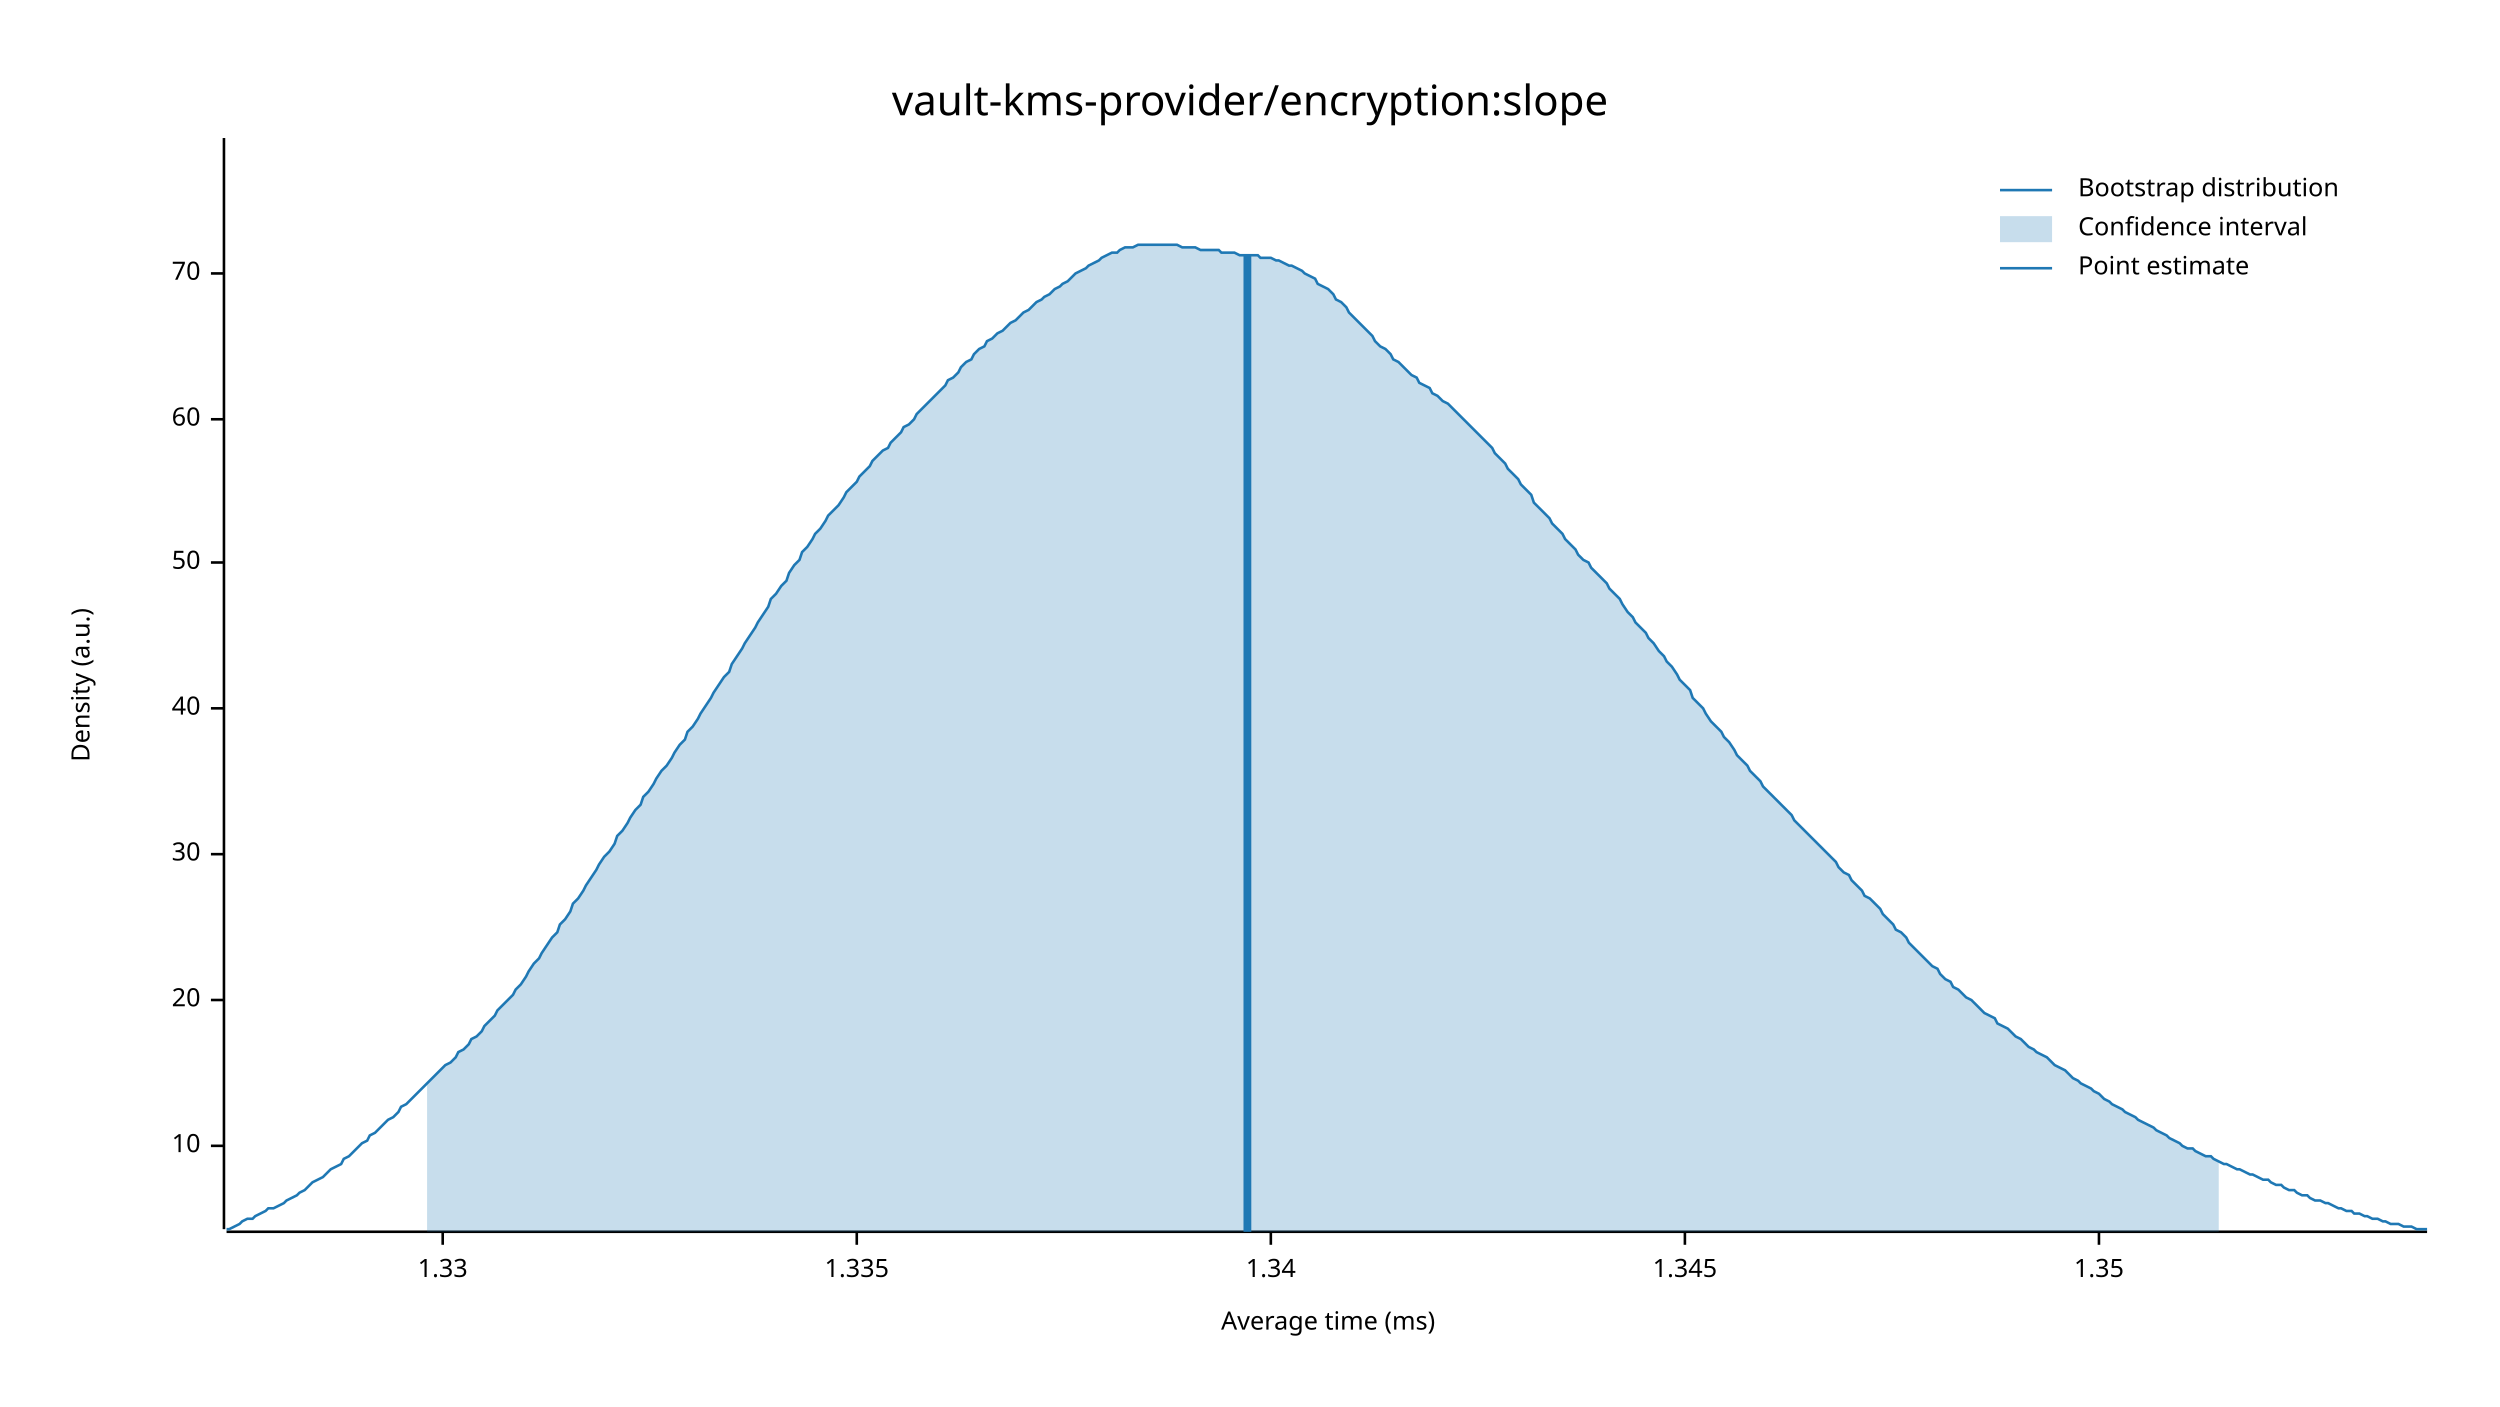
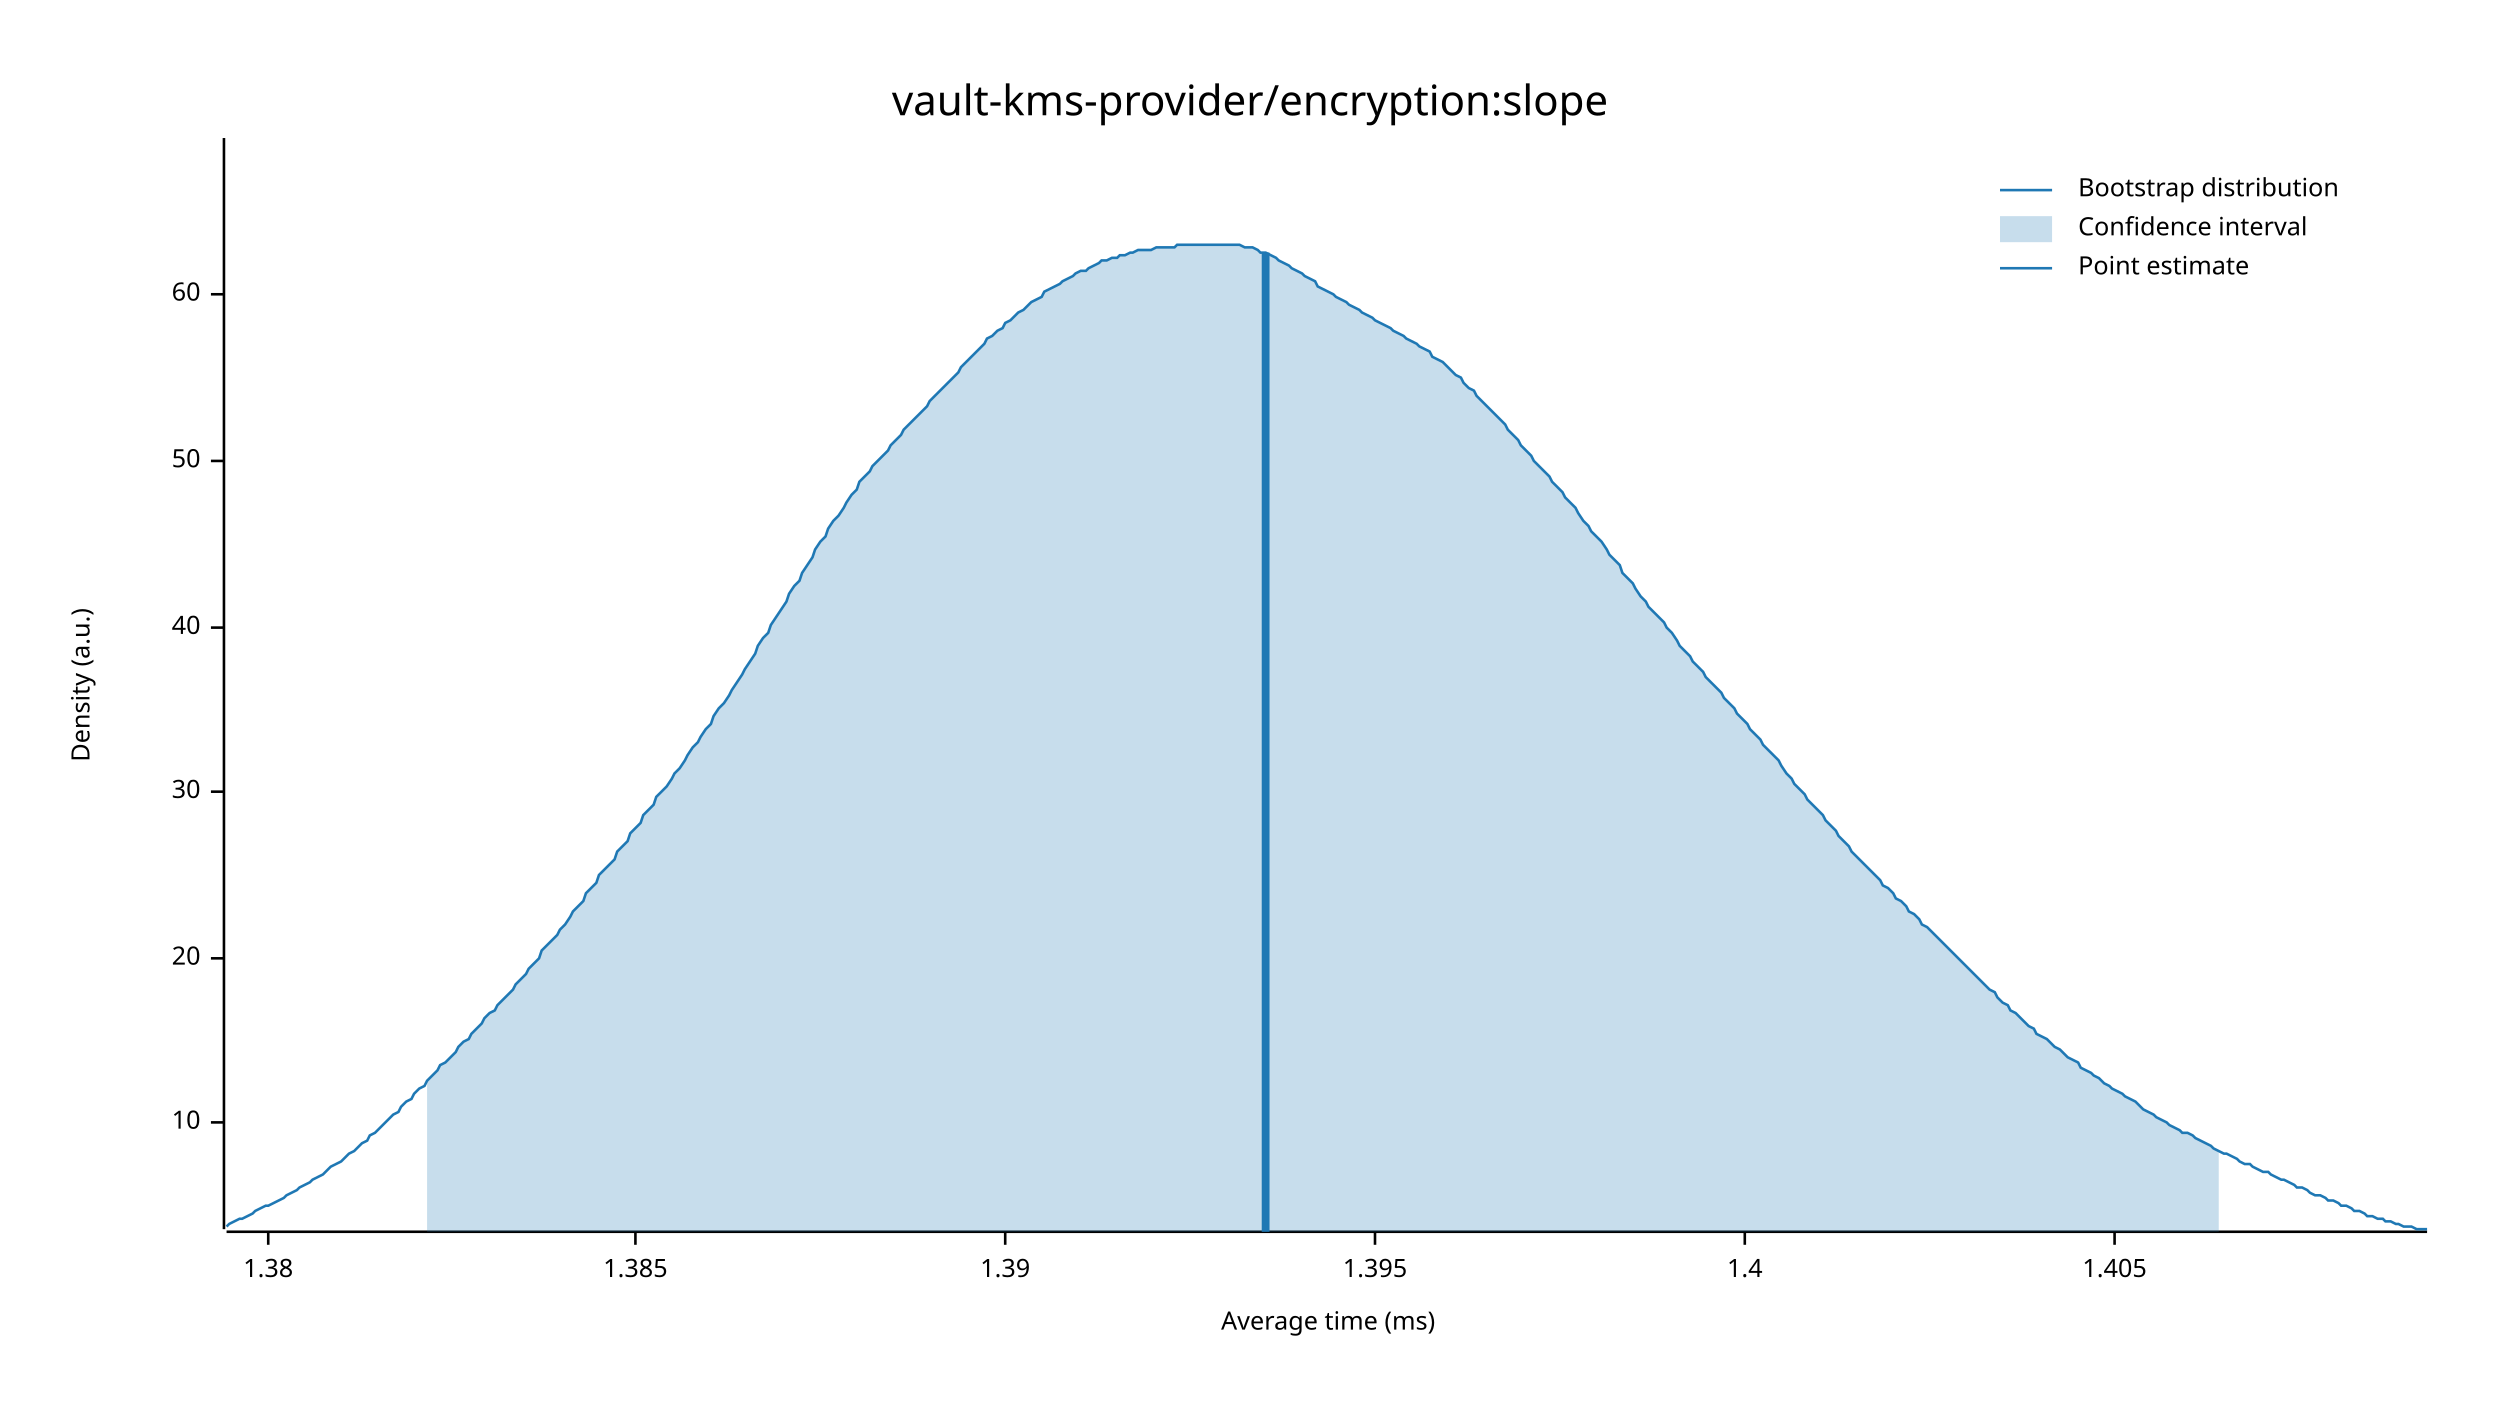
<svg xmlns="http://www.w3.org/2000/svg" width="960" height="540" viewBox="0 0 960 540">
  <text x="480" y="32" dy="0.76em" text-anchor="middle" font-family="sans-serif" font-size="16.129" opacity="1" fill="#000000">
vault-kms-provider/encryption:slope
</text>
  <text x="27" y="263" dy="0.76em" text-anchor="middle" font-family="sans-serif" font-size="9.677" opacity="1" fill="#000000" transform="rotate(270, 27, 263)">
Density (a.u.)
</text>
  <text x="510" y="513" dy="-0.5ex" text-anchor="middle" font-family="sans-serif" font-size="9.677" opacity="1" fill="#000000">
Average time (ms)
</text>
  <polyline fill="none" opacity="1" stroke="#000000" stroke-width="1" points="86,53 86,472 " />
-   <text x="77" y="440" dy="0.5ex" text-anchor="end" font-family="sans-serif" font-size="9.677" opacity="1" fill="#000000">
+   <text x="77" y="431" dy="0.5ex" text-anchor="end" font-family="sans-serif" font-size="9.677" opacity="1" fill="#000000">
10
</text>
-   <polyline fill="none" opacity="1" stroke="#000000" stroke-width="1" points="81,440 86,440 " />
-   <text x="77" y="384" dy="0.5ex" text-anchor="end" font-family="sans-serif" font-size="9.677" opacity="1" fill="#000000">
+   <polyline fill="none" opacity="1" stroke="#000000" stroke-width="1" points="81,431 86,431 " />
+   <text x="77" y="368" dy="0.5ex" text-anchor="end" font-family="sans-serif" font-size="9.677" opacity="1" fill="#000000">
20
</text>
-   <polyline fill="none" opacity="1" stroke="#000000" stroke-width="1" points="81,384 86,384 " />
-   <text x="77" y="328" dy="0.5ex" text-anchor="end" font-family="sans-serif" font-size="9.677" opacity="1" fill="#000000">
+   <polyline fill="none" opacity="1" stroke="#000000" stroke-width="1" points="81,368 86,368 " />
+   <text x="77" y="304" dy="0.5ex" text-anchor="end" font-family="sans-serif" font-size="9.677" opacity="1" fill="#000000">
30
</text>
-   <polyline fill="none" opacity="1" stroke="#000000" stroke-width="1" points="81,328 86,328 " />
-   <text x="77" y="272" dy="0.5ex" text-anchor="end" font-family="sans-serif" font-size="9.677" opacity="1" fill="#000000">
+   <polyline fill="none" opacity="1" stroke="#000000" stroke-width="1" points="81,304 86,304 " />
+   <text x="77" y="241" dy="0.5ex" text-anchor="end" font-family="sans-serif" font-size="9.677" opacity="1" fill="#000000">
40
</text>
-   <polyline fill="none" opacity="1" stroke="#000000" stroke-width="1" points="81,272 86,272 " />
-   <text x="77" y="216" dy="0.5ex" text-anchor="end" font-family="sans-serif" font-size="9.677" opacity="1" fill="#000000">
+   <polyline fill="none" opacity="1" stroke="#000000" stroke-width="1" points="81,241 86,241 " />
+   <text x="77" y="177" dy="0.5ex" text-anchor="end" font-family="sans-serif" font-size="9.677" opacity="1" fill="#000000">
50
</text>
-   <polyline fill="none" opacity="1" stroke="#000000" stroke-width="1" points="81,216 86,216 " />
-   <text x="77" y="161" dy="0.5ex" text-anchor="end" font-family="sans-serif" font-size="9.677" opacity="1" fill="#000000">
+   <polyline fill="none" opacity="1" stroke="#000000" stroke-width="1" points="81,177 86,177 " />
+   <text x="77" y="113" dy="0.5ex" text-anchor="end" font-family="sans-serif" font-size="9.677" opacity="1" fill="#000000">
60
</text>
-   <polyline fill="none" opacity="1" stroke="#000000" stroke-width="1" points="81,161 86,161 " />
-   <text x="77" y="105" dy="0.5ex" text-anchor="end" font-family="sans-serif" font-size="9.677" opacity="1" fill="#000000">
- 70
+   <polyline fill="none" opacity="1" stroke="#000000" stroke-width="1" points="81,113 86,113 " />
+   <polyline fill="none" opacity="1" stroke="#000000" stroke-width="1" points="87,473 932,473 " />
+   <text x="103" y="483" dy="0.76em" text-anchor="middle" font-family="sans-serif" font-size="9.677" opacity="1" fill="#000000">
+ 1.38
</text>
-   <polyline fill="none" opacity="1" stroke="#000000" stroke-width="1" points="81,105 86,105 " />
-   <polyline fill="none" opacity="1" stroke="#000000" stroke-width="1" points="87,473 932,473 " />
-   <text x="170" y="483" dy="0.76em" text-anchor="middle" font-family="sans-serif" font-size="9.677" opacity="1" fill="#000000">
- 1.33
+   <polyline fill="none" opacity="1" stroke="#000000" stroke-width="1" points="103,473 103,478 " />
+   <text x="244" y="483" dy="0.76em" text-anchor="middle" font-family="sans-serif" font-size="9.677" opacity="1" fill="#000000">
+ 1.385
</text>
-   <polyline fill="none" opacity="1" stroke="#000000" stroke-width="1" points="170,473 170,478 " />
-   <text x="329" y="483" dy="0.76em" text-anchor="middle" font-family="sans-serif" font-size="9.677" opacity="1" fill="#000000">
- 1.335
+   <polyline fill="none" opacity="1" stroke="#000000" stroke-width="1" points="244,473 244,478 " />
+   <text x="386" y="483" dy="0.76em" text-anchor="middle" font-family="sans-serif" font-size="9.677" opacity="1" fill="#000000">
+ 1.39
</text>
-   <polyline fill="none" opacity="1" stroke="#000000" stroke-width="1" points="329,473 329,478 " />
-   <text x="488" y="483" dy="0.76em" text-anchor="middle" font-family="sans-serif" font-size="9.677" opacity="1" fill="#000000">
- 1.34
+   <polyline fill="none" opacity="1" stroke="#000000" stroke-width="1" points="386,473 386,478 " />
+   <text x="528" y="483" dy="0.76em" text-anchor="middle" font-family="sans-serif" font-size="9.677" opacity="1" fill="#000000">
+ 1.395
</text>
-   <polyline fill="none" opacity="1" stroke="#000000" stroke-width="1" points="488,473 488,478 " />
-   <text x="647" y="483" dy="0.76em" text-anchor="middle" font-family="sans-serif" font-size="9.677" opacity="1" fill="#000000">
- 1.345
+   <polyline fill="none" opacity="1" stroke="#000000" stroke-width="1" points="528,473 528,478 " />
+   <text x="670" y="483" dy="0.76em" text-anchor="middle" font-family="sans-serif" font-size="9.677" opacity="1" fill="#000000">
+ 1.4
</text>
-   <polyline fill="none" opacity="1" stroke="#000000" stroke-width="1" points="647,473 647,478 " />
-   <text x="806" y="483" dy="0.76em" text-anchor="middle" font-family="sans-serif" font-size="9.677" opacity="1" fill="#000000">
- 1.35
+   <polyline fill="none" opacity="1" stroke="#000000" stroke-width="1" points="670,473 670,478 " />
+   <text x="812" y="483" dy="0.76em" text-anchor="middle" font-family="sans-serif" font-size="9.677" opacity="1" fill="#000000">
+ 1.405
</text>
-   <polyline fill="none" opacity="1" stroke="#000000" stroke-width="1" points="806,473 806,478 " />
-   <polyline fill="none" opacity="1" stroke="#1F78B4" stroke-width="1" points="87,472 88,472 90,471 92,470 93,469 95,468 97,468 98,467 100,466 102,465 103,464 105,464 107,463 109,462 110,461 112,460 114,459 115,458 117,457 119,455 120,454 122,453 124,452 125,451 127,449 129,448 131,447 132,445 134,444 136,442 137,441 139,439 141,438 142,436 144,435 146,433 147,432 149,430 151,429 153,427 154,425 156,424 158,422 159,421 161,419 163,417 164,416 166,414 168,412 169,411 171,409 173,408 175,406 176,404 178,403 180,401 181,399 183,398 185,396 186,394 188,392 190,390 191,388 193,386 195,384 197,382 198,380 200,378 202,375 203,373 205,370 207,368 208,366 210,363 212,360 214,358 215,355 217,353 219,350 220,347 222,345 224,342 225,340 227,337 229,334 230,332 232,329 234,327 236,324 237,321 239,319 241,316 242,314 244,311 246,309 247,306 249,304 251,301 252,299 254,296 256,294 258,291 259,289 261,286 263,284 264,281 266,279 268,276 269,274 271,271 273,268 274,266 276,263 278,260 280,258 281,255 283,252 285,249 286,247 288,244 290,241 291,239 293,236 295,233 296,230 298,228 300,225 302,223 303,220 305,217 307,215 308,212 310,210 312,207 313,205 315,203 317,200 318,198 320,196 322,194 324,191 325,189 327,187 329,185 330,183 332,181 334,179 335,177 337,175 339,173 341,172 342,170 344,168 346,166 347,164 349,163 351,161 352,159 354,157 356,155 357,154 359,152 361,150 363,148 364,146 366,145 368,143 369,141 371,139 373,138 374,136 376,134 378,133 379,131 381,130 383,128 385,127 386,126 388,124 390,123 391,122 393,120 395,119 396,118 398,116 400,115 401,114 403,113 405,111 407,110 408,109 410,108 412,106 413,105 415,104 417,103 418,102 420,101 422,100 423,99 425,98 427,97 429,97 430,96 432,95 434,95 435,95 437,94 439,94 440,94 442,94 444,94 445,94 447,94 449,94 451,94 452,94 454,95 456,95 457,95 459,95 461,96 462,96 464,96 466,96 468,96 469,97 471,97 473,97 474,97 476,98 478,98 479,98 481,98 483,98 484,99 486,99 488,99 490,100 491,100 493,101 495,102 496,102 498,103 500,104 501,105 503,106 505,107 506,109 508,110 510,111 512,113 513,115 515,116 517,118 518,120 520,122 522,124 523,125 525,127 527,129 528,131 530,133 532,134 534,136 535,138 537,139 539,141 540,142 542,144 544,145 545,147 547,148 549,149 550,151 552,152 554,154 556,155 557,156 559,158 561,160 562,161 564,163 566,165 567,166 569,168 571,170 573,172 574,174 576,176 578,178 579,180 581,182 583,184 584,186 586,188 588,190 589,193 591,195 593,197 595,199 596,201 598,203 600,205 601,207 603,209 605,211 606,213 608,215 610,216 611,218 613,220 615,222 617,224 618,226 620,228 622,230 623,232 625,235 627,237 628,239 630,241 632,243 633,245 635,247 637,250 639,252 640,254 642,256 644,259 645,261 647,263 649,265 650,268 652,270 654,272 655,274 657,277 659,279 661,281 662,283 664,285 666,288 667,290 669,292 671,294 672,296 674,298 676,300 677,302 679,304 681,306 683,308 684,309 686,311 688,313 689,315 691,317 693,319 694,320 696,322 698,324 700,326 701,327 703,329 705,331 706,333 708,335 710,336 711,338 713,340 715,342 716,344 718,345 720,347 722,349 723,351 725,353 727,355 728,357 730,358 732,360 733,362 735,364 737,366 738,367 740,369 742,371 744,372 745,374 747,376 749,377 750,379 752,380 754,382 755,383 757,384 759,386 760,387 762,389 764,390 766,391 767,393 769,394 771,395 772,396 774,398 776,399 777,400 779,402 781,403 782,404 784,405 786,406 788,408 789,409 791,410 793,411 794,412 796,414 798,415 799,416 801,417 803,418 804,419 806,420 808,422 810,423 811,424 813,425 815,426 816,427 818,428 820,429 821,430 823,431 825,432 827,433 828,434 830,435 832,436 833,437 835,438 837,439 838,440 840,441 842,441 843,442 845,443 847,444 849,444 850,445 852,446 854,447 855,447 857,448 859,449 860,449 862,450 864,451 865,451 867,452 869,453 871,453 872,454 874,455 876,455 877,456 879,457 881,457 882,458 884,459 886,459 887,460 889,461 891,461 893,462 894,462 896,463 898,464 899,464 901,465 903,465 904,466 906,466 908,467 909,467 911,468 913,468 915,469 916,469 918,470 920,470 921,470 923,471 925,471 926,471 928,472 930,472 932,472 " />
-   <polygon opacity="0.25" fill="#1F78B4" points="164,416 166,414 168,412 169,411 171,409 173,408 175,406 176,404 178,403 180,401 181,399 183,398 185,396 186,394 188,392 190,390 191,388 193,386 195,384 197,382 198,380 200,378 202,375 203,373 205,370 207,368 208,366 210,363 212,360 214,358 215,355 217,353 219,350 220,347 222,345 224,342 225,340 227,337 229,334 230,332 232,329 234,327 236,324 237,321 239,319 241,316 242,314 244,311 246,309 247,306 249,304 251,301 252,299 254,296 256,294 258,291 259,289 261,286 263,284 264,281 266,279 268,276 269,274 271,271 273,268 274,266 276,263 278,260 280,258 281,255 283,252 285,249 286,247 288,244 290,241 291,239 293,236 295,233 296,230 298,228 300,225 302,223 303,220 305,217 307,215 308,212 310,210 312,207 313,205 315,203 317,200 318,198 320,196 322,194 324,191 325,189 327,187 329,185 330,183 332,181 334,179 335,177 337,175 339,173 341,172 342,170 344,168 346,166 347,164 349,163 351,161 352,159 354,157 356,155 357,154 359,152 361,150 363,148 364,146 366,145 368,143 369,141 371,139 373,138 374,136 376,134 378,133 379,131 381,130 383,128 385,127 386,126 388,124 390,123 391,122 393,120 395,119 396,118 398,116 400,115 401,114 403,113 405,111 407,110 408,109 410,108 412,106 413,105 415,104 417,103 418,102 420,101 422,100 423,99 425,98 427,97 429,97 430,96 432,95 434,95 435,95 437,94 439,94 440,94 442,94 444,94 445,94 447,94 449,94 451,94 452,94 454,95 456,95 457,95 459,95 461,96 462,96 464,96 466,96 468,96 469,97 471,97 473,97 474,97 476,98 478,98 479,98 481,98 483,98 484,99 486,99 488,99 490,100 491,100 493,101 495,102 496,102 498,103 500,104 501,105 503,106 505,107 506,109 508,110 510,111 512,113 513,115 515,116 517,118 518,120 520,122 522,124 523,125 525,127 527,129 528,131 530,133 532,134 534,136 535,138 537,139 539,141 540,142 542,144 544,145 545,147 547,148 549,149 550,151 552,152 554,154 556,155 557,156 559,158 561,160 562,161 564,163 566,165 567,166 569,168 571,170 573,172 574,174 576,176 578,178 579,180 581,182 583,184 584,186 586,188 588,190 589,193 591,195 593,197 595,199 596,201 598,203 600,205 601,207 603,209 605,211 606,213 608,215 610,216 611,218 613,220 615,222 617,224 618,226 620,228 622,230 623,232 625,235 627,237 628,239 630,241 632,243 633,245 635,247 637,250 639,252 640,254 642,256 644,259 645,261 647,263 649,265 650,268 652,270 654,272 655,274 657,277 659,279 661,281 662,283 664,285 666,288 667,290 669,292 671,294 672,296 674,298 676,300 677,302 679,304 681,306 683,308 684,309 686,311 688,313 689,315 691,317 693,319 694,320 696,322 698,324 700,326 701,327 703,329 705,331 706,333 708,335 710,336 711,338 713,340 715,342 716,344 718,345 720,347 722,349 723,351 725,353 727,355 728,357 730,358 732,360 733,362 735,364 737,366 738,367 740,369 742,371 744,372 745,374 747,376 749,377 750,379 752,380 754,382 755,383 757,384 759,386 760,387 762,389 764,390 766,391 767,393 769,394 771,395 772,396 774,398 776,399 777,400 779,402 781,403 782,404 784,405 786,406 788,408 789,409 791,410 793,411 794,412 796,414 798,415 799,416 801,417 803,418 804,419 806,420 808,422 810,423 811,424 813,425 815,426 816,427 818,428 820,429 821,430 823,431 825,432 827,433 828,434 830,435 832,436 833,437 835,438 837,439 838,440 840,441 842,441 843,442 845,443 847,444 849,444 850,445 852,446 852,473 164,473 " />
-   <polyline fill="none" opacity="1" stroke="#1F78B4" stroke-width="3" points="479,473 479,98 " />
+   <polyline fill="none" opacity="1" stroke="#000000" stroke-width="1" points="812,473 812,478 " />
+   <polyline fill="none" opacity="1" stroke="#1F78B4" stroke-width="1" points="87,471 88,470 90,469 92,468 93,468 95,467 97,466 98,465 100,464 102,463 103,463 105,462 107,461 109,460 110,459 112,458 114,457 115,456 117,455 119,454 120,453 122,452 124,451 125,450 127,448 129,447 131,446 132,445 134,443 136,442 137,441 139,439 141,438 142,436 144,435 146,433 147,432 149,430 151,428 153,427 154,425 156,423 158,422 159,420 161,418 163,417 164,415 166,413 168,411 169,409 171,408 173,406 175,404 176,402 178,400 180,399 181,397 183,395 185,393 186,391 188,389 190,388 191,386 193,384 195,382 197,380 198,378 200,376 202,374 203,372 205,370 207,368 208,365 210,363 212,361 214,359 215,357 217,355 219,352 220,350 222,348 224,346 225,343 227,341 229,339 230,336 232,334 234,332 236,330 237,327 239,325 241,323 242,320 244,318 246,316 247,313 249,311 251,309 252,306 254,304 256,302 258,299 259,297 261,295 263,292 264,290 266,287 268,285 269,283 271,280 273,278 274,275 276,272 278,270 280,267 281,265 283,262 285,259 286,257 288,254 290,251 291,248 293,245 295,243 296,240 298,237 300,234 302,231 303,228 305,225 307,223 308,220 310,217 312,214 313,211 315,208 317,206 318,203 320,200 322,198 324,195 325,193 327,190 329,188 330,185 332,183 334,181 335,179 337,177 339,175 341,173 342,171 344,169 346,167 347,165 349,163 351,161 352,160 354,158 356,156 357,154 359,152 361,150 363,148 364,147 366,145 368,143 369,141 371,139 373,137 374,136 376,134 378,132 379,130 381,129 383,127 385,126 386,124 388,123 390,121 391,120 393,119 395,117 396,116 398,115 400,114 401,112 403,111 405,110 407,109 408,108 410,107 412,106 413,105 415,104 417,104 418,103 420,102 422,101 423,100 425,100 427,99 429,99 430,98 432,98 434,97 435,97 437,96 439,96 440,96 442,96 444,95 445,95 447,95 449,95 451,95 452,94 454,94 456,94 457,94 459,94 461,94 462,94 464,94 466,94 468,94 469,94 471,94 473,94 474,94 476,94 478,95 479,95 481,95 483,96 484,97 486,97 488,98 490,99 491,100 493,101 495,102 496,103 498,104 500,105 501,106 503,107 505,108 506,110 508,111 510,112 512,113 513,114 515,115 517,116 518,117 520,118 522,119 523,120 525,121 527,122 528,123 530,124 532,125 534,126 535,127 537,128 539,129 540,130 542,131 544,132 545,133 547,134 549,135 550,137 552,138 554,139 556,141 557,142 559,144 561,145 562,147 564,149 566,150 567,152 569,154 571,156 573,158 574,159 576,161 578,163 579,165 581,167 583,169 584,171 586,173 588,175 589,177 591,179 593,181 595,183 596,185 598,187 600,189 601,191 603,193 605,195 606,197 608,200 610,202 611,204 613,206 615,208 617,211 618,213 620,215 622,217 623,220 625,222 627,224 628,226 630,229 632,231 633,233 635,235 637,237 639,239 640,241 642,243 644,246 645,248 647,250 649,252 650,254 652,256 654,258 655,260 657,262 659,264 661,266 662,268 664,270 666,272 667,274 669,276 671,278 672,280 674,282 676,284 677,286 679,288 681,290 683,292 684,294 686,297 688,299 689,301 691,303 693,305 694,307 696,309 698,311 700,313 701,315 703,317 705,319 706,321 708,323 710,325 711,327 713,329 715,331 716,332 718,334 720,336 722,338 723,340 725,341 727,343 728,345 730,346 732,348 733,350 735,351 737,353 738,355 740,356 742,358 744,360 745,361 747,363 749,365 750,366 752,368 754,370 755,371 757,373 759,375 760,376 762,378 764,380 766,381 767,383 769,385 771,386 772,388 774,389 776,391 777,392 779,394 781,395 782,397 784,398 786,399 788,401 789,402 791,403 793,405 794,406 796,407 798,408 799,410 801,411 803,412 804,413 806,414 808,416 810,417 811,418 813,419 815,420 816,421 818,422 820,423 821,424 823,426 825,427 827,428 828,429 830,430 832,431 833,432 835,433 837,434 838,435 840,435 842,436 843,437 845,438 847,439 849,440 850,441 852,442 854,443 855,443 857,444 859,445 860,446 862,447 864,447 865,448 867,449 869,450 871,450 872,451 874,452 876,453 877,453 879,454 881,455 882,456 884,456 886,457 887,458 889,459 891,459 893,460 894,461 896,461 898,462 899,463 901,463 903,464 904,465 906,465 908,466 909,467 911,467 913,468 915,468 916,469 918,469 920,470 921,470 923,471 925,471 926,471 928,472 930,472 932,472 " />
+   <polygon opacity="0.25" fill="#1F78B4" points="164,415 166,413 168,411 169,409 171,408 173,406 175,404 176,402 178,400 180,399 181,397 183,395 185,393 186,391 188,389 190,388 191,386 193,384 195,382 197,380 198,378 200,376 202,374 203,372 205,370 207,368 208,365 210,363 212,361 214,359 215,357 217,355 219,352 220,350 222,348 224,346 225,343 227,341 229,339 230,336 232,334 234,332 236,330 237,327 239,325 241,323 242,320 244,318 246,316 247,313 249,311 251,309 252,306 254,304 256,302 258,299 259,297 261,295 263,292 264,290 266,287 268,285 269,283 271,280 273,278 274,275 276,272 278,270 280,267 281,265 283,262 285,259 286,257 288,254 290,251 291,248 293,245 295,243 296,240 298,237 300,234 302,231 303,228 305,225 307,223 308,220 310,217 312,214 313,211 315,208 317,206 318,203 320,200 322,198 324,195 325,193 327,190 329,188 330,185 332,183 334,181 335,179 337,177 339,175 341,173 342,171 344,169 346,167 347,165 349,163 351,161 352,160 354,158 356,156 357,154 359,152 361,150 363,148 364,147 366,145 368,143 369,141 371,139 373,137 374,136 376,134 378,132 379,130 381,129 383,127 385,126 386,124 388,123 390,121 391,120 393,119 395,117 396,116 398,115 400,114 401,112 403,111 405,110 407,109 408,108 410,107 412,106 413,105 415,104 417,104 418,103 420,102 422,101 423,100 425,100 427,99 429,99 430,98 432,98 434,97 435,97 437,96 439,96 440,96 442,96 444,95 445,95 447,95 449,95 451,95 452,94 454,94 456,94 457,94 459,94 461,94 462,94 464,94 466,94 468,94 469,94 471,94 473,94 474,94 476,94 478,95 479,95 481,95 483,96 484,97 486,97 488,98 490,99 491,100 493,101 495,102 496,103 498,104 500,105 501,106 503,107 505,108 506,110 508,111 510,112 512,113 513,114 515,115 517,116 518,117 520,118 522,119 523,120 525,121 527,122 528,123 530,124 532,125 534,126 535,127 537,128 539,129 540,130 542,131 544,132 545,133 547,134 549,135 550,137 552,138 554,139 556,141 557,142 559,144 561,145 562,147 564,149 566,150 567,152 569,154 571,156 573,158 574,159 576,161 578,163 579,165 581,167 583,169 584,171 586,173 588,175 589,177 591,179 593,181 595,183 596,185 598,187 600,189 601,191 603,193 605,195 606,197 608,200 610,202 611,204 613,206 615,208 617,211 618,213 620,215 622,217 623,220 625,222 627,224 628,226 630,229 632,231 633,233 635,235 637,237 639,239 640,241 642,243 644,246 645,248 647,250 649,252 650,254 652,256 654,258 655,260 657,262 659,264 661,266 662,268 664,270 666,272 667,274 669,276 671,278 672,280 674,282 676,284 677,286 679,288 681,290 683,292 684,294 686,297 688,299 689,301 691,303 693,305 694,307 696,309 698,311 700,313 701,315 703,317 705,319 706,321 708,323 710,325 711,327 713,329 715,331 716,332 718,334 720,336 722,338 723,340 725,341 727,343 728,345 730,346 732,348 733,350 735,351 737,353 738,355 740,356 742,358 744,360 745,361 747,363 749,365 750,366 752,368 754,370 755,371 757,373 759,375 760,376 762,378 764,380 766,381 767,383 769,385 771,386 772,388 774,389 776,391 777,392 779,394 781,395 782,397 784,398 786,399 788,401 789,402 791,403 793,405 794,406 796,407 798,408 799,410 801,411 803,412 804,413 806,414 808,416 810,417 811,418 813,419 815,420 816,421 818,422 820,423 821,424 823,426 825,427 827,428 828,429 830,430 832,431 833,432 835,433 837,434 838,435 840,435 842,436 843,437 845,438 847,439 849,440 850,441 852,442 852,473 164,473 " />
+   <polyline fill="none" opacity="1" stroke="#1F78B4" stroke-width="3" points="486,473 486,97 " />
  <text x="798" y="68" dy="0.76em" text-anchor="start" font-family="sans-serif" font-size="9.677" opacity="1" fill="#000000">
Bootstrap distribution
</text>
  <text x="798" y="83" dy="0.76em" text-anchor="start" font-family="sans-serif" font-size="9.677" opacity="1" fill="#000000">
Confidence interval
</text>
  <text x="798" y="98" dy="0.76em" text-anchor="start" font-family="sans-serif" font-size="9.677" opacity="1" fill="#000000">
Point estimate
</text>
  <polyline fill="none" opacity="1" stroke="#1F78B4" stroke-width="1" points="768,73 788,73 " />
  <rect x="768" y="83" width="20" height="10" opacity="0.25" fill="#1F78B4" stroke="none" />
  <polyline fill="none" opacity="1" stroke="#1F78B4" stroke-width="1" points="768,103 788,103 " />
</svg>
